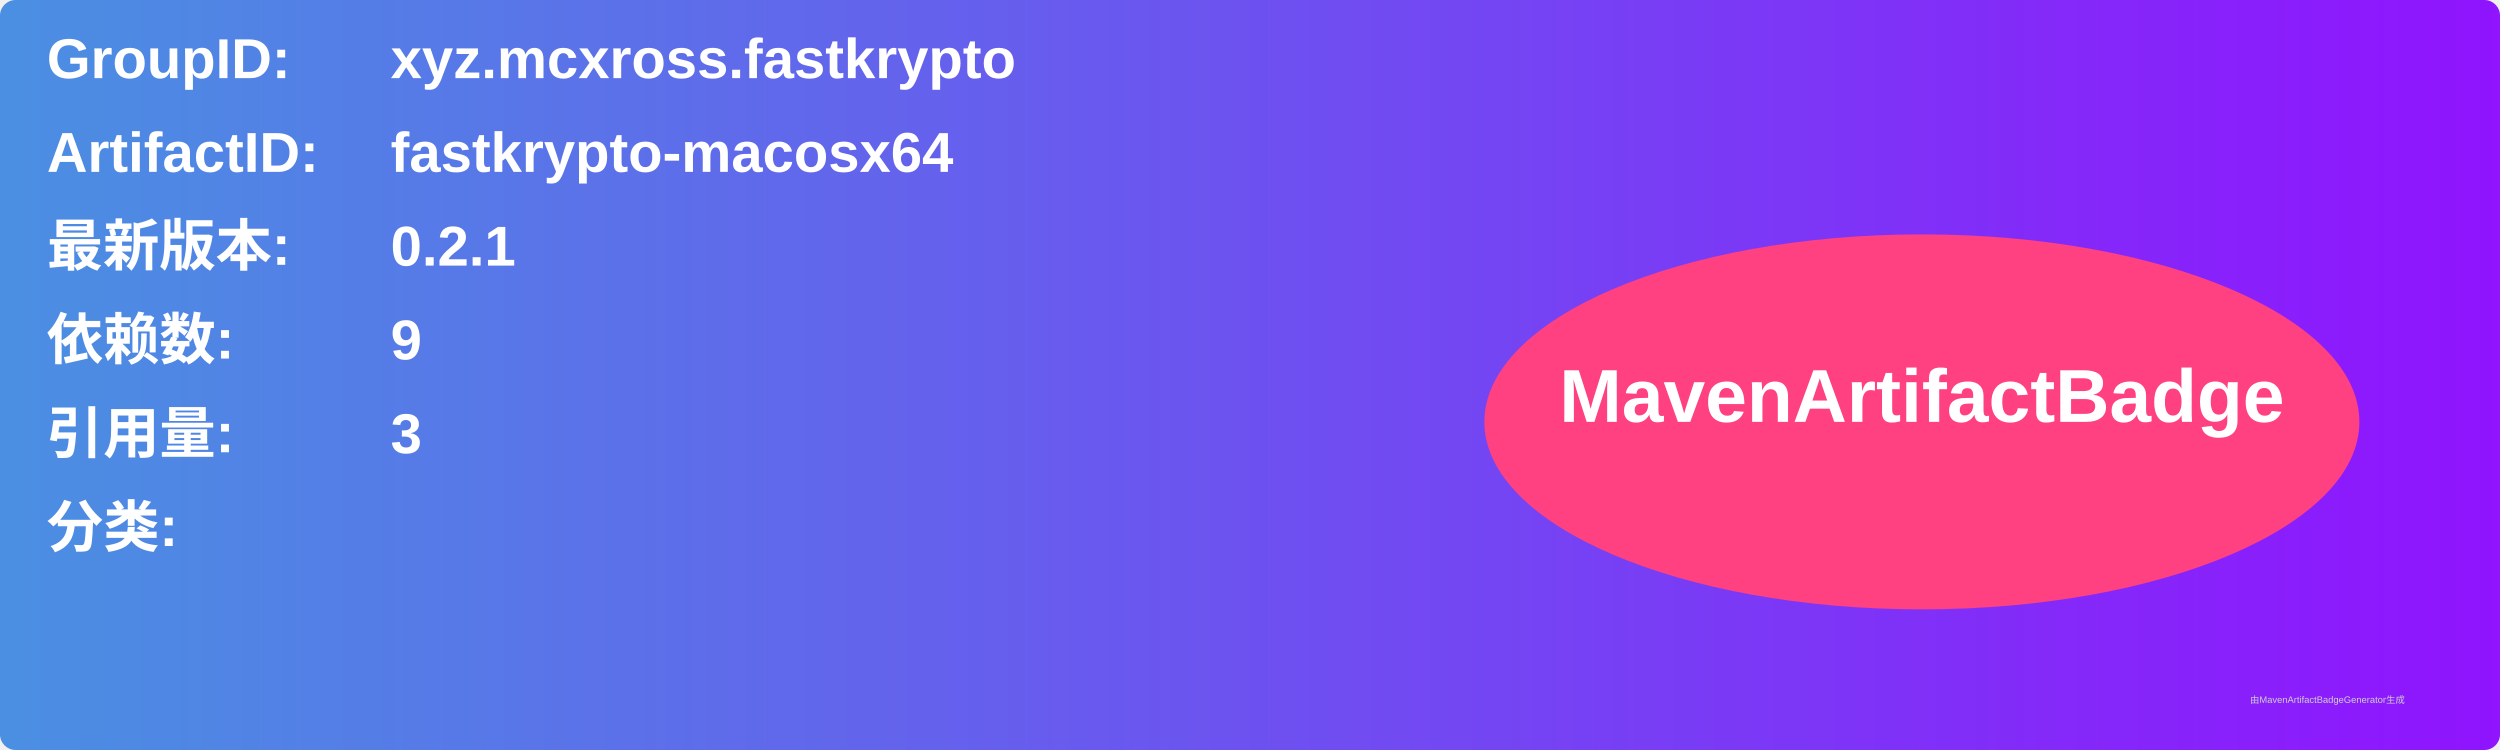
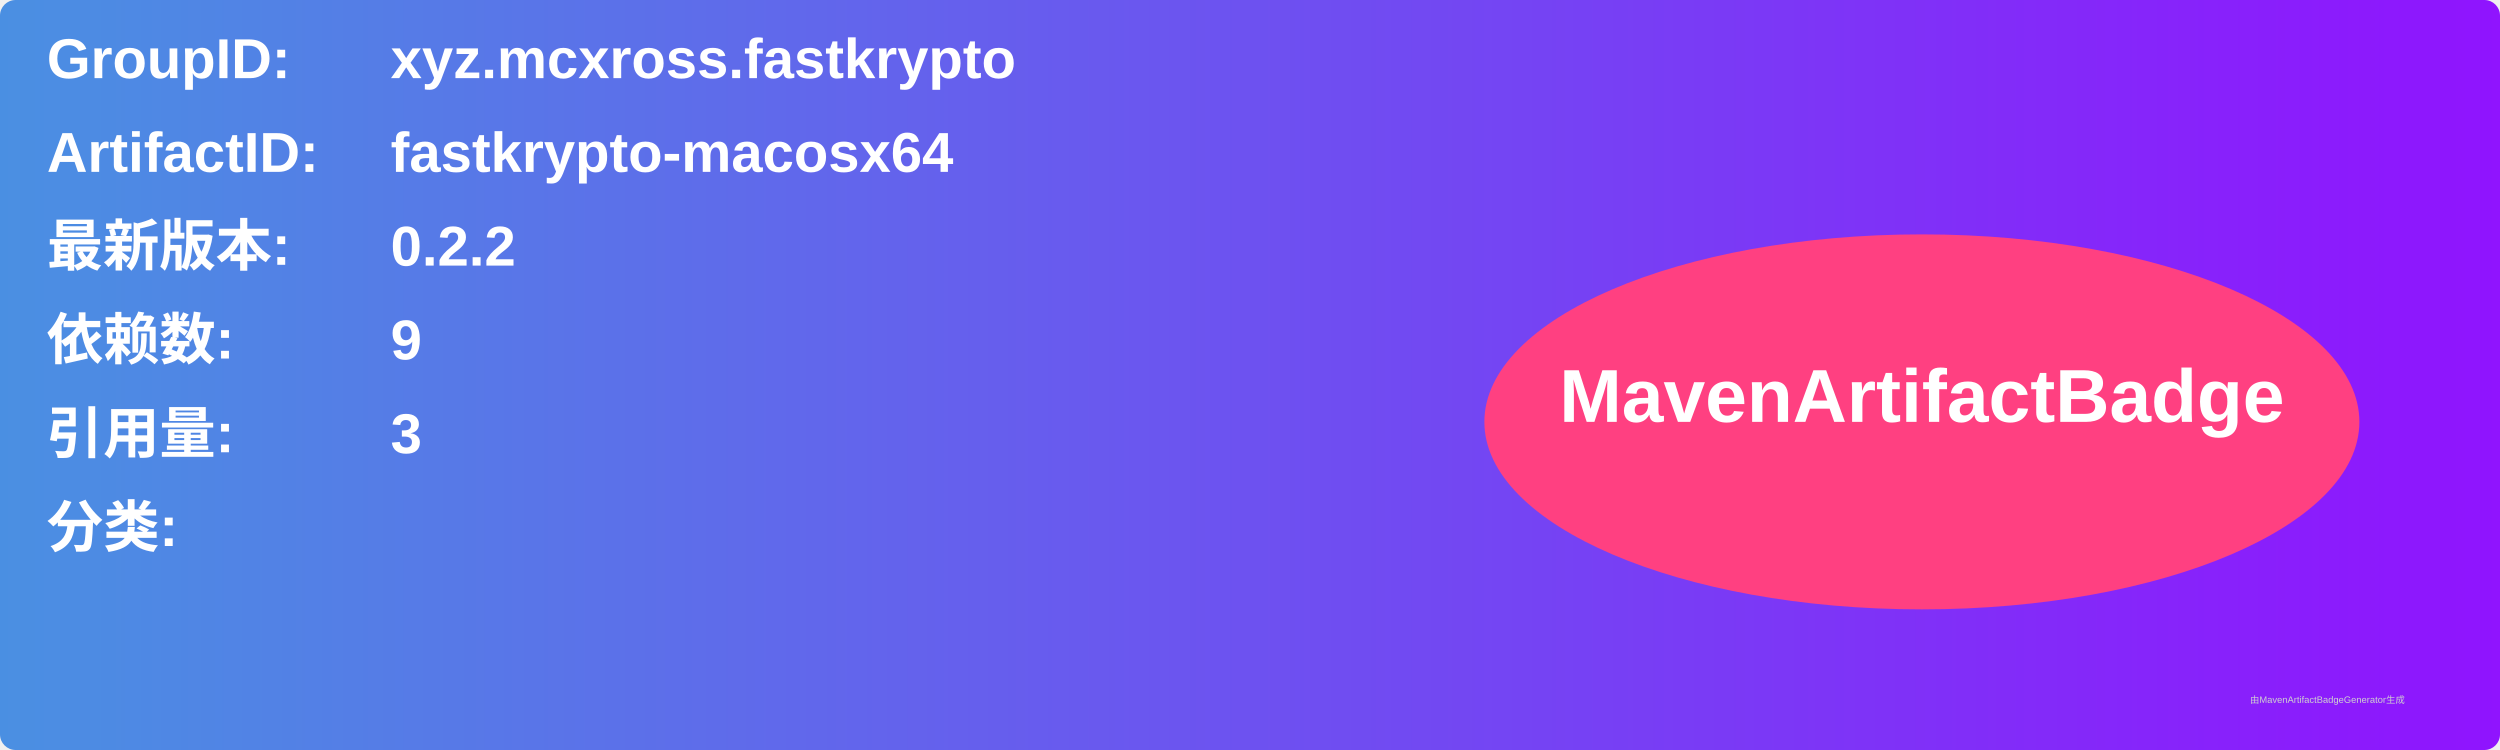
<svg xmlns="http://www.w3.org/2000/svg" width="800" height="240" viewBox="0 0 800 240">
  <linearGradient id="grad" x1="0%" y1="0%" x2="100%" y2="0%">
    <stop offset="0%" stop-color="#4a90e2" />
    <stop offset="100%" stop-color="#9013fe" />
  </linearGradient>
  <rect width="100%" height="100%" rx="5" ry="5" fill="url(#grad)" />
  <g transform="translate(15, 15)">
    <text x="0" y="10" font-family="Arial" font-size="18" fill="white" font-weight="bold" width="260">GroupID:</text>
    <text x="110" y="10" font-family="Arial" font-size="18" fill="white" font-weight="bold" width="460">xyz.mcxross.fastkrypto</text>
    <text x="0" y="40" font-family="Arial" font-size="18" fill="white" font-weight="bold" width="260">ArtifactID:</text>
    <text x="110" y="40" font-family="Arial" font-size="18" fill="white" font-weight="bold" width="460">fastkrypto-macosx64</text>
    <text x="0" y="70" font-family="Arial" font-size="18" fill="white" font-weight="bold">最新版本:</text>
    <text x="110" y="70" font-family="Arial" font-size="18" fill="white" font-weight="bold">
-       <tspan font-weight="bold">0.2.1</tspan>
+       <tspan font-weight="bold">0.2.2</tspan>
    </text>
    <text x="0" y="100" font-family="Arial" font-size="18" fill="white" font-weight="bold">依赖数: </text>
    <text x="110" y="100" font-family="Arial" font-size="18" fill="white">
      <tspan font-weight="bold">9</tspan>
    </text>
    <text x="0" y="130" font-family="Arial" font-size="18" fill="white" font-weight="bold">引用量: </text>
    <text x="110" y="130" font-family="Arial" font-size="18" fill="white">
      <tspan font-weight="bold">3</tspan>
    </text>
    <text x="0" y="160" font-family="Arial" font-size="18" fill="white" font-weight="bold">分类:</text>
    <text x="10" y="190" font-family="Arial" font-size="10" fill="white">
      <tspan font-weight="bold" />
    </text>
    <ellipse cx="600" cy="120" rx="140" ry="60" fill="#ff4081" />
    <text x="600" y="120" text-anchor="middle" font-family="Arial" font-size="24" fill="white" font-weight="bold">MavenArtifactBadge</text>
  </g>
  <text x="720" y="225" font-family="Arial" font-size="3" fill="#d0d0d0">由MavenArtifactBadgeGenerator生成</text>
</svg>
